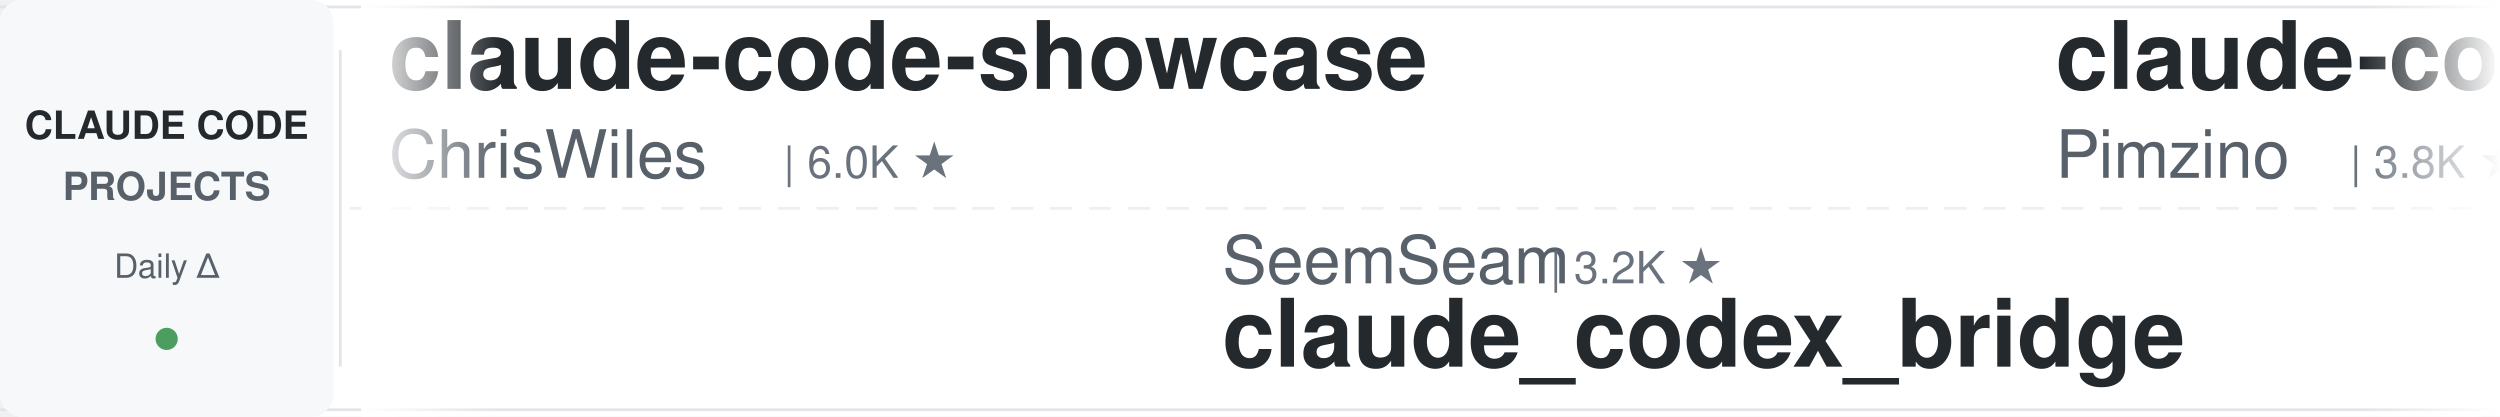
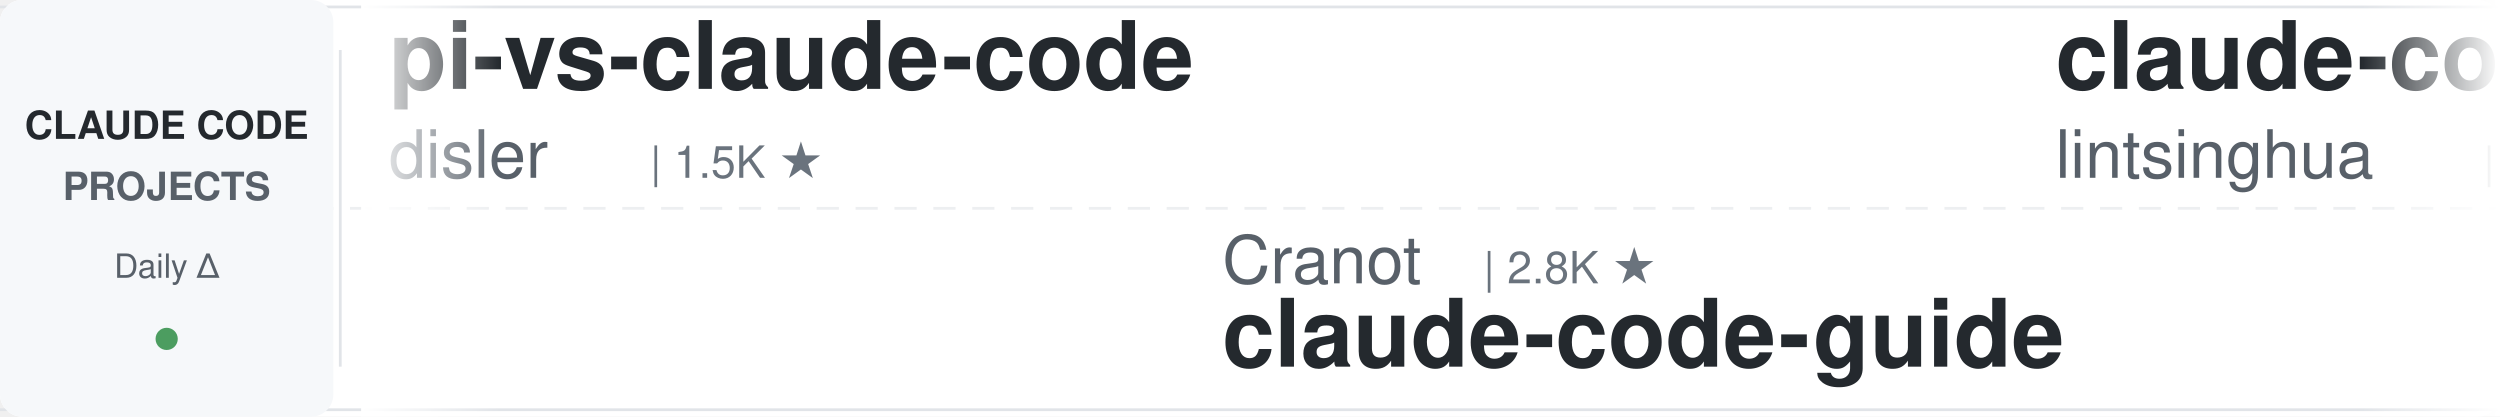
<svg xmlns="http://www.w3.org/2000/svg" width="900" height="150">
  <defs>
    <linearGradient id="leftFade" x1="0%" y1="0%" x2="100%" y2="0%">
      <stop offset="0%" style="stop-color:#ffffff;stop-opacity:1" />
      <stop offset="100%" style="stop-color:#ffffff;stop-opacity:0" />
    </linearGradient>
    <linearGradient id="rightFade" x1="0%" y1="0%" x2="100%" y2="0%">
      <stop offset="0%" style="stop-color:#ffffff;stop-opacity:0" />
      <stop offset="100%" style="stop-color:#ffffff;stop-opacity:1" />
    </linearGradient>
  </defs>
  <rect width="900" height="150" fill="#ffffff" rx="8" />
  <rect x="0" y="2" width="900" height="1" fill="#e1e4e8" />
  <rect x="0" y="147" width="900" height="1" fill="#e1e4e8" />
  <line x1="0" y1="75" x2="900" y2="75" stroke="#e1e4e8" stroke-width="1" stroke-dasharray="8 6" opacity="0.6" />
  <rect x="0" y="0" width="120" height="150" fill="#f6f8fa" rx="8" />
  <text x="60" y="50" font-family="-apple-system, BlinkMacSystemFont, 'Segoe UI', Helvetica, Arial, sans-serif" font-size="14" font-weight="600" fill="#24292e" text-anchor="middle">CLAUDE CODE</text>
  <text x="60" y="72" font-family="-apple-system, BlinkMacSystemFont, 'Segoe UI', Helvetica, Arial, sans-serif" font-size="14" font-weight="600" fill="#586069" text-anchor="middle">PROJECTS</text>
  <text x="60" y="100" font-family="-apple-system, BlinkMacSystemFont, 'Segoe UI', Helvetica, Arial, sans-serif" font-size="12" font-weight="500" fill="#586069" text-anchor="middle">Daily Δ</text>
  <circle cx="60" cy="122" r="4" fill="#22863a" opacity="0.8" />
  <rect x="122" y="18" width="1" height="114" fill="#e1e4e8" />
  <clipPath id="tickerClip">
    <rect x="130" y="0" width="770" height="150" />
  </clipPath>
  <g clip-path="url(#tickerClip)">
    <g id="tickerItems">
      <animateTransform attributeName="transform" attributeType="XML" type="translate" from="0 0" to="-3000 0" dur="54s" repeatCount="indefinite" />
      <g transform="translate(0, 0)">
-         <text x="140" y="32" font-family="-apple-system, BlinkMacSystemFont, 'Segoe UI', Helvetica, Arial, sans-serif" font-size="34" font-weight="600" fill="#24292e">claude-code-showcase</text>
-         <text x="140" y="64" font-family="-apple-system, BlinkMacSystemFont, 'Segoe UI', Helvetica, Arial, sans-serif" font-size="24" font-weight="400" fill="#586069">ChrisWiles</text>
-         <text x="282" y="64" font-family="-apple-system, BlinkMacSystemFont, 'Segoe UI', Helvetica, Arial, sans-serif" font-size="16" font-weight="500" fill="#6a737d">| 6.0K ★</text>
+         <text x="140" y="32" font-family="-apple-system, BlinkMacSystemFont, 'Segoe UI', Helvetica, Arial, sans-serif" font-size="34" font-weight="600" fill="#24292e">pi-vs-claude-code</text>
+         <text x="140" y="64" font-family="-apple-system, BlinkMacSystemFont, 'Segoe UI', Helvetica, Arial, sans-serif" font-size="24" font-weight="400" fill="#586069">disler</text>
+         <text x="234" y="64" font-family="-apple-system, BlinkMacSystemFont, 'Segoe UI', Helvetica, Arial, sans-serif" font-size="16" font-weight="500" fill="#6a737d">| 1.5K ★</text>
      </g>
      <g transform="translate(300, 0)">
-         <text x="140" y="102" font-family="-apple-system, BlinkMacSystemFont, 'Segoe UI', Helvetica, Arial, sans-serif" font-size="24" font-weight="400" fill="#586069">SeemSeam</text>
-         <text x="258" y="102" font-family="-apple-system, BlinkMacSystemFont, 'Segoe UI', Helvetica, Arial, sans-serif" font-size="16" font-weight="500" fill="#6a737d">| 3.2K ★</text>
-         <text x="140" y="132" font-family="-apple-system, BlinkMacSystemFont, 'Segoe UI', Helvetica, Arial, sans-serif" font-size="34" font-weight="600" fill="#24292e">claude_codex_bridge</text>
+         <text x="140" y="102" font-family="-apple-system, BlinkMacSystemFont, 'Segoe UI', Helvetica, Arial, sans-serif" font-size="24" font-weight="400" fill="#586069">Cranot</text>
+         <text x="234" y="102" font-family="-apple-system, BlinkMacSystemFont, 'Segoe UI', Helvetica, Arial, sans-serif" font-size="16" font-weight="500" fill="#6a737d">| 2.8K ★</text>
+         <text x="140" y="132" font-family="-apple-system, BlinkMacSystemFont, 'Segoe UI', Helvetica, Arial, sans-serif" font-size="34" font-weight="600" fill="#24292e">claude-code-guide</text>
      </g>
      <g transform="translate(600, 0)">
+         <text x="140" y="32" font-family="-apple-system, BlinkMacSystemFont, 'Segoe UI', Helvetica, Arial, sans-serif" font-size="34" font-weight="600" fill="#24292e">claude-code-book</text>
+         <text x="140" y="64" font-family="-apple-system, BlinkMacSystemFont, 'Segoe UI', Helvetica, Arial, sans-serif" font-size="24" font-weight="400" fill="#586069">lintsinghua</text>
+         <text x="294" y="64" font-family="-apple-system, BlinkMacSystemFont, 'Segoe UI', Helvetica, Arial, sans-serif" font-size="16" font-weight="500" fill="#6a737d">| 3.9K ★</text>
+       </g>
+       <g transform="translate(900, 0)">
+         <text x="140" y="102" font-family="-apple-system, BlinkMacSystemFont, 'Segoe UI', Helvetica, Arial, sans-serif" font-size="24" font-weight="400" fill="#586069">luyao618</text>
+         <text x="258" y="102" font-family="-apple-system, BlinkMacSystemFont, 'Segoe UI', Helvetica, Arial, sans-serif" font-size="16" font-weight="500" fill="#6a737d">| 1.6K ★</text>
+         <text x="140" y="132" font-family="-apple-system, BlinkMacSystemFont, 'Segoe UI', Helvetica, Arial, sans-serif" font-size="34" font-weight="600" fill="#24292e">Claude-Code-Source-Study</text>
+       </g>
+       <g transform="translate(1200, 0)">
+         <text x="140" y="32" font-family="-apple-system, BlinkMacSystemFont, 'Segoe UI', Helvetica, Arial, sans-serif" font-size="34" font-weight="600" fill="#24292e">claude-code-video-toolki...</text>
+         <text x="140" y="64" font-family="-apple-system, BlinkMacSystemFont, 'Segoe UI', Helvetica, Arial, sans-serif" font-size="24" font-weight="400" fill="#586069">digitalsamba</text>
+         <text x="306" y="64" font-family="-apple-system, BlinkMacSystemFont, 'Segoe UI', Helvetica, Arial, sans-serif" font-size="16" font-weight="500" fill="#6a737d">| 1.7K ★</text>
+       </g>
+       <g transform="translate(1500, 0)">
+         <text x="140" y="102" font-family="-apple-system, BlinkMacSystemFont, 'Segoe UI', Helvetica, Arial, sans-serif" font-size="24" font-weight="400" fill="#586069">xu-xiang</text>
+         <text x="258" y="102" font-family="-apple-system, BlinkMacSystemFont, 'Segoe UI', Helvetica, Arial, sans-serif" font-size="16" font-weight="500" fill="#6a737d">| 1.6K ★</text>
+         <text x="140" y="132" font-family="-apple-system, BlinkMacSystemFont, 'Segoe UI', Helvetica, Arial, sans-serif" font-size="34" font-weight="600" fill="#24292e">everything-claude-code-z...</text>
+       </g>
+       <g transform="translate(1800, 0)">
        <text x="140" y="32" font-family="-apple-system, BlinkMacSystemFont, 'Segoe UI', Helvetica, Arial, sans-serif" font-size="34" font-weight="600" fill="#24292e">claude-code-spec-workflo...</text>
        <text x="140" y="64" font-family="-apple-system, BlinkMacSystemFont, 'Segoe UI', Helvetica, Arial, sans-serif" font-size="24" font-weight="400" fill="#586069">Pimzino</text>
        <text x="246" y="64" font-family="-apple-system, BlinkMacSystemFont, 'Segoe UI', Helvetica, Arial, sans-serif" font-size="16" font-weight="500" fill="#6a737d">| 3.8K ★</text>
      </g>
-       <g transform="translate(900, 0)">
-         <text x="140" y="102" font-family="-apple-system, BlinkMacSystemFont, 'Segoe UI', Helvetica, Arial, sans-serif" font-size="24" font-weight="400" fill="#586069">anthropics</text>
-         <text x="282" y="102" font-family="-apple-system, BlinkMacSystemFont, 'Segoe UI', Helvetica, Arial, sans-serif" font-size="16" font-weight="500" fill="#6a737d">| 5.5K ★</text>
-         <text x="140" y="132" font-family="-apple-system, BlinkMacSystemFont, 'Segoe UI', Helvetica, Arial, sans-serif" font-size="34" font-weight="600" fill="#24292e">claude-code-security-rev...</text>
-       </g>
-       <g transform="translate(1200, 0)">
-         <text x="140" y="32" font-family="-apple-system, BlinkMacSystemFont, 'Segoe UI', Helvetica, Arial, sans-serif" font-size="34" font-weight="600" fill="#24292e">claude-code-guide</text>
-         <text x="140" y="64" font-family="-apple-system, BlinkMacSystemFont, 'Segoe UI', Helvetica, Arial, sans-serif" font-size="24" font-weight="400" fill="#586069">zebbern</text>
-         <text x="246" y="64" font-family="-apple-system, BlinkMacSystemFont, 'Segoe UI', Helvetica, Arial, sans-serif" font-size="16" font-weight="500" fill="#6a737d">| 4.4K ★</text>
-       </g>
-       <g transform="translate(1500, 0)">
-         <text x="140" y="102" font-family="-apple-system, BlinkMacSystemFont, 'Segoe UI', Helvetica, Arial, sans-serif" font-size="24" font-weight="400" fill="#586069">shareAI-lab</text>
-         <text x="294" y="102" font-family="-apple-system, BlinkMacSystemFont, 'Segoe UI', Helvetica, Arial, sans-serif" font-size="16" font-weight="500" fill="#6a737d">| 70.3K ★</text>
-         <text x="140" y="132" font-family="-apple-system, BlinkMacSystemFont, 'Segoe UI', Helvetica, Arial, sans-serif" font-size="34" font-weight="600" fill="#24292e">learn-claude-code</text>
-       </g>
-       <g transform="translate(1800, 0)">
-         <text x="140" y="32" font-family="-apple-system, BlinkMacSystemFont, 'Segoe UI', Helvetica, Arial, sans-serif" font-size="34" font-weight="600" fill="#24292e">claude-code-plugins-plus...</text>
-         <text x="140" y="64" font-family="-apple-system, BlinkMacSystemFont, 'Segoe UI', Helvetica, Arial, sans-serif" font-size="24" font-weight="400" fill="#586069">jeremylongshore</text>
-         <text x="342" y="64" font-family="-apple-system, BlinkMacSystemFont, 'Segoe UI', Helvetica, Arial, sans-serif" font-size="16" font-weight="500" fill="#6a737d">| 2.5K ★</text>
-       </g>
      <g transform="translate(2100, 0)">
-         <text x="140" y="102" font-family="-apple-system, BlinkMacSystemFont, 'Segoe UI', Helvetica, Arial, sans-serif" font-size="24" font-weight="400" fill="#586069">darcyegb</text>
-         <text x="258" y="102" font-family="-apple-system, BlinkMacSystemFont, 'Segoe UI', Helvetica, Arial, sans-serif" font-size="16" font-weight="500" fill="#6a737d">| 744 ★</text>
-         <text x="140" y="132" font-family="-apple-system, BlinkMacSystemFont, 'Segoe UI', Helvetica, Arial, sans-serif" font-size="34" font-weight="600" fill="#24292e">ClaudeCodeAgents</text>
+         <text x="140" y="102" font-family="-apple-system, BlinkMacSystemFont, 'Segoe UI', Helvetica, Arial, sans-serif" font-size="24" font-weight="400" fill="#586069">Donchitos</text>
+         <text x="270" y="102" font-family="-apple-system, BlinkMacSystemFont, 'Segoe UI', Helvetica, Arial, sans-serif" font-size="16" font-weight="500" fill="#6a737d">| 22.7K ★</text>
+         <text x="140" y="132" font-family="-apple-system, BlinkMacSystemFont, 'Segoe UI', Helvetica, Arial, sans-serif" font-size="34" font-weight="600" fill="#24292e">Claude-Code-Game-Studios</text>
      </g>
      <g transform="translate(2400, 0)">
-         <text x="140" y="32" font-family="-apple-system, BlinkMacSystemFont, 'Segoe UI', Helvetica, Arial, sans-serif" font-size="34" font-weight="600" fill="#24292e">ralph-claude-code</text>
-         <text x="140" y="64" font-family="-apple-system, BlinkMacSystemFont, 'Segoe UI', Helvetica, Arial, sans-serif" font-size="24" font-weight="400" fill="#586069">frankbria</text>
-         <text x="270" y="64" font-family="-apple-system, BlinkMacSystemFont, 'Segoe UI', Helvetica, Arial, sans-serif" font-size="16" font-weight="500" fill="#6a737d">| 9.5K ★</text>
+         <text x="140" y="32" font-family="-apple-system, BlinkMacSystemFont, 'Segoe UI', Helvetica, Arial, sans-serif" font-size="34" font-weight="600" fill="#24292e">claude-code-telegram</text>
+         <text x="140" y="64" font-family="-apple-system, BlinkMacSystemFont, 'Segoe UI', Helvetica, Arial, sans-serif" font-size="24" font-weight="400" fill="#586069">RichardAtCT</text>
+         <text x="294" y="64" font-family="-apple-system, BlinkMacSystemFont, 'Segoe UI', Helvetica, Arial, sans-serif" font-size="16" font-weight="500" fill="#6a737d">| 2.7K ★</text>
      </g>
      <g transform="translate(2700, 0)">
-         <text x="140" y="102" font-family="-apple-system, BlinkMacSystemFont, 'Segoe UI', Helvetica, Arial, sans-serif" font-size="24" font-weight="400" fill="#586069">luongnv89</text>
-         <text x="270" y="102" font-family="-apple-system, BlinkMacSystemFont, 'Segoe UI', Helvetica, Arial, sans-serif" font-size="16" font-weight="500" fill="#6a737d">| 39.4K ★</text>
-         <text x="140" y="132" font-family="-apple-system, BlinkMacSystemFont, 'Segoe UI', Helvetica, Arial, sans-serif" font-size="34" font-weight="600" fill="#24292e">claude-howto</text>
+         <text x="140" y="102" font-family="-apple-system, BlinkMacSystemFont, 'Segoe UI', Helvetica, Arial, sans-serif" font-size="24" font-weight="400" fill="#586069">Yuyz0112</text>
+         <text x="258" y="102" font-family="-apple-system, BlinkMacSystemFont, 'Segoe UI', Helvetica, Arial, sans-serif" font-size="16" font-weight="500" fill="#6a737d">| 2.4K ★</text>
+         <text x="140" y="132" font-family="-apple-system, BlinkMacSystemFont, 'Segoe UI', Helvetica, Arial, sans-serif" font-size="34" font-weight="600" fill="#24292e">claude-code-reverse</text>
      </g>
      <g transform="translate(3000, 0)">
-         <text x="140" y="32" font-family="-apple-system, BlinkMacSystemFont, 'Segoe UI', Helvetica, Arial, sans-serif" font-size="34" font-weight="600" fill="#24292e">claude-code-showcase</text>
-         <text x="140" y="64" font-family="-apple-system, BlinkMacSystemFont, 'Segoe UI', Helvetica, Arial, sans-serif" font-size="24" font-weight="400" fill="#586069">ChrisWiles</text>
-         <text x="282" y="64" font-family="-apple-system, BlinkMacSystemFont, 'Segoe UI', Helvetica, Arial, sans-serif" font-size="16" font-weight="500" fill="#6a737d">| 6.0K ★</text>
+         <text x="140" y="32" font-family="-apple-system, BlinkMacSystemFont, 'Segoe UI', Helvetica, Arial, sans-serif" font-size="34" font-weight="600" fill="#24292e">pi-vs-claude-code</text>
+         <text x="140" y="64" font-family="-apple-system, BlinkMacSystemFont, 'Segoe UI', Helvetica, Arial, sans-serif" font-size="24" font-weight="400" fill="#586069">disler</text>
+         <text x="234" y="64" font-family="-apple-system, BlinkMacSystemFont, 'Segoe UI', Helvetica, Arial, sans-serif" font-size="16" font-weight="500" fill="#6a737d">| 1.5K ★</text>
      </g>
      <g transform="translate(3300, 0)">
-         <text x="140" y="102" font-family="-apple-system, BlinkMacSystemFont, 'Segoe UI', Helvetica, Arial, sans-serif" font-size="24" font-weight="400" fill="#586069">SeemSeam</text>
-         <text x="258" y="102" font-family="-apple-system, BlinkMacSystemFont, 'Segoe UI', Helvetica, Arial, sans-serif" font-size="16" font-weight="500" fill="#6a737d">| 3.2K ★</text>
-         <text x="140" y="132" font-family="-apple-system, BlinkMacSystemFont, 'Segoe UI', Helvetica, Arial, sans-serif" font-size="34" font-weight="600" fill="#24292e">claude_codex_bridge</text>
+         <text x="140" y="102" font-family="-apple-system, BlinkMacSystemFont, 'Segoe UI', Helvetica, Arial, sans-serif" font-size="24" font-weight="400" fill="#586069">Cranot</text>
+         <text x="234" y="102" font-family="-apple-system, BlinkMacSystemFont, 'Segoe UI', Helvetica, Arial, sans-serif" font-size="16" font-weight="500" fill="#6a737d">| 2.8K ★</text>
+         <text x="140" y="132" font-family="-apple-system, BlinkMacSystemFont, 'Segoe UI', Helvetica, Arial, sans-serif" font-size="34" font-weight="600" fill="#24292e">claude-code-guide</text>
      </g>
      <g transform="translate(3600, 0)">
-         <text x="140" y="32" font-family="-apple-system, BlinkMacSystemFont, 'Segoe UI', Helvetica, Arial, sans-serif" font-size="34" font-weight="600" fill="#24292e">claude-code-spec-workflo...</text>
-         <text x="140" y="64" font-family="-apple-system, BlinkMacSystemFont, 'Segoe UI', Helvetica, Arial, sans-serif" font-size="24" font-weight="400" fill="#586069">Pimzino</text>
-         <text x="246" y="64" font-family="-apple-system, BlinkMacSystemFont, 'Segoe UI', Helvetica, Arial, sans-serif" font-size="16" font-weight="500" fill="#6a737d">| 3.8K ★</text>
+         <text x="140" y="32" font-family="-apple-system, BlinkMacSystemFont, 'Segoe UI', Helvetica, Arial, sans-serif" font-size="34" font-weight="600" fill="#24292e">claude-code-book</text>
+         <text x="140" y="64" font-family="-apple-system, BlinkMacSystemFont, 'Segoe UI', Helvetica, Arial, sans-serif" font-size="24" font-weight="400" fill="#586069">lintsinghua</text>
+         <text x="294" y="64" font-family="-apple-system, BlinkMacSystemFont, 'Segoe UI', Helvetica, Arial, sans-serif" font-size="16" font-weight="500" fill="#6a737d">| 3.9K ★</text>
      </g>
      <g transform="translate(3900, 0)">
-         <text x="140" y="102" font-family="-apple-system, BlinkMacSystemFont, 'Segoe UI', Helvetica, Arial, sans-serif" font-size="24" font-weight="400" fill="#586069">anthropics</text>
-         <text x="282" y="102" font-family="-apple-system, BlinkMacSystemFont, 'Segoe UI', Helvetica, Arial, sans-serif" font-size="16" font-weight="500" fill="#6a737d">| 5.5K ★</text>
-         <text x="140" y="132" font-family="-apple-system, BlinkMacSystemFont, 'Segoe UI', Helvetica, Arial, sans-serif" font-size="34" font-weight="600" fill="#24292e">claude-code-security-rev...</text>
+         <text x="140" y="102" font-family="-apple-system, BlinkMacSystemFont, 'Segoe UI', Helvetica, Arial, sans-serif" font-size="24" font-weight="400" fill="#586069">luyao618</text>
+         <text x="258" y="102" font-family="-apple-system, BlinkMacSystemFont, 'Segoe UI', Helvetica, Arial, sans-serif" font-size="16" font-weight="500" fill="#6a737d">| 1.6K ★</text>
+         <text x="140" y="132" font-family="-apple-system, BlinkMacSystemFont, 'Segoe UI', Helvetica, Arial, sans-serif" font-size="34" font-weight="600" fill="#24292e">Claude-Code-Source-Study</text>
      </g>
    </g>
  </g>
  <rect x="130" y="0" width="50" height="150" fill="url(#leftFade)" />
  <rect x="850" y="0" width="50" height="150" fill="url(#rightFade)" />
</svg>
